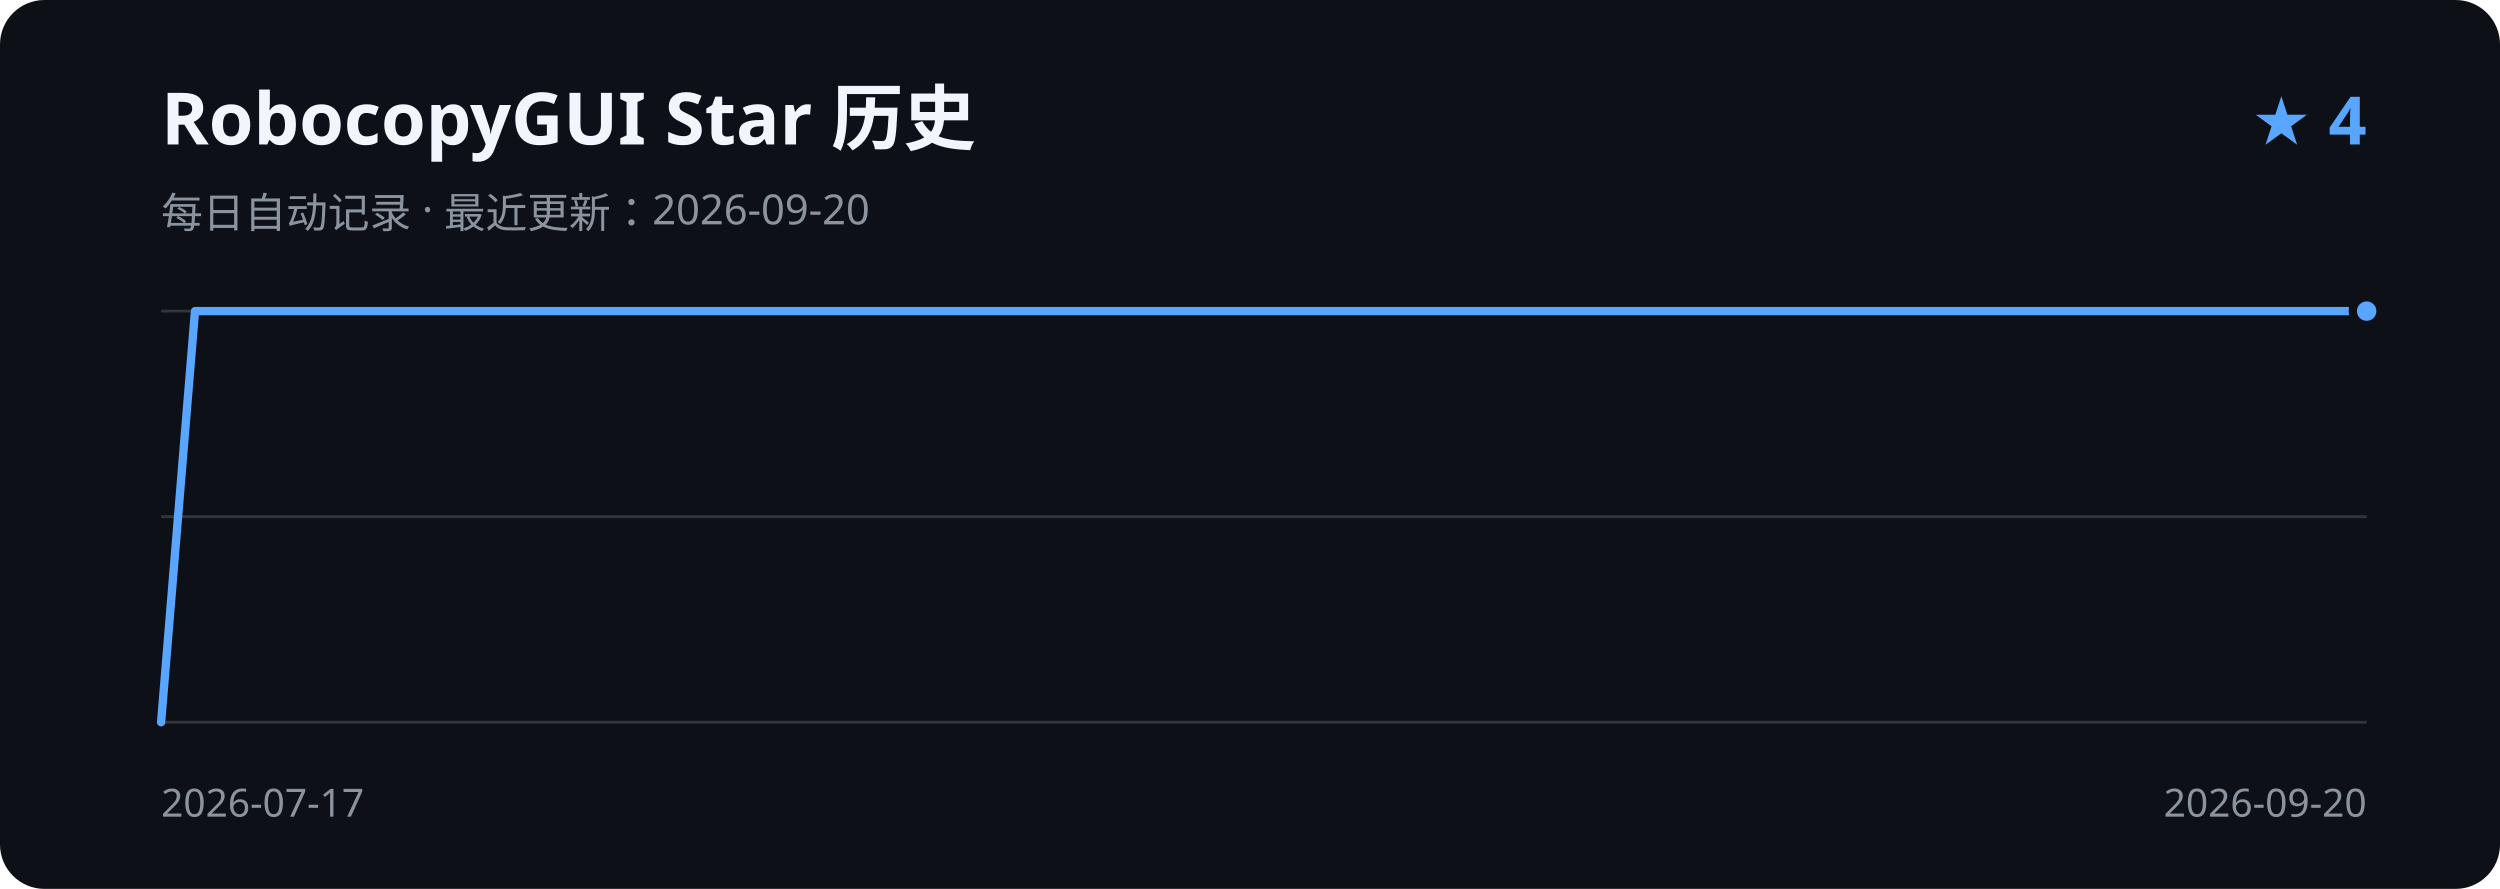
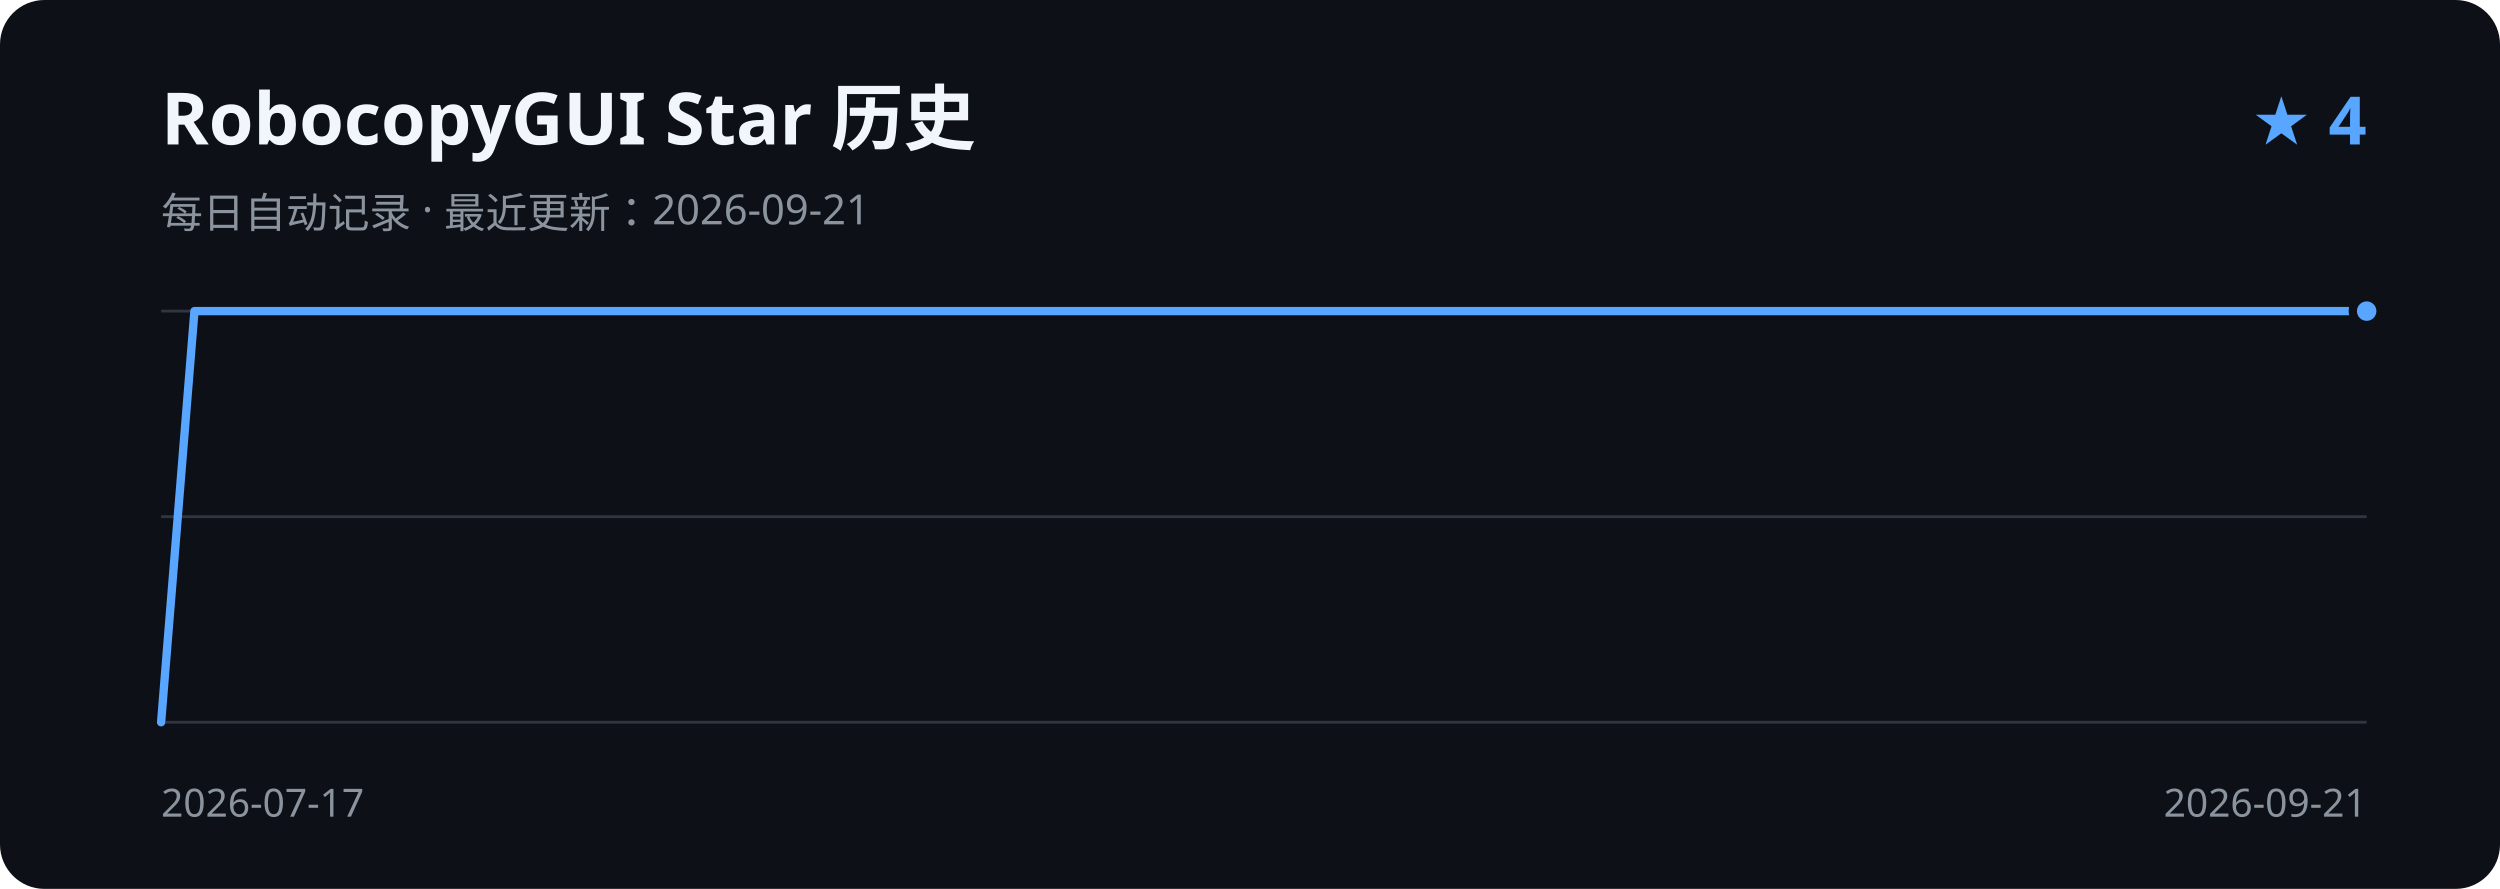
<svg xmlns="http://www.w3.org/2000/svg" width="900" height="320" viewBox="0 0 900 320" role="img" aria-labelledby="title description">
  <rect width="900" height="320" rx="16" fill="#0d1117" />
  <text x="58" y="52" fill="#f0f6fc" font-family="Segoe UI, sans-serif" font-size="26" font-weight="600">RobocopyGUI Star 历史</text>
-   <text x="58" y="82" fill="#8b949e" font-family="Segoe UI, sans-serif" font-size="15">每日自动记录 · 最近更新：2026-09-20</text>
+   <text x="58" y="82" fill="#8b949e" font-family="Segoe UI, sans-serif" font-size="15">每日自动记录 · 最近更新：2026-09-21</text>
  <text x="852" y="52" fill="#58a6ff" font-family="Segoe UI, sans-serif" font-size="24" font-weight="600" text-anchor="end">★ 4</text>
  <path d="M58 112H852 M58 186H852 M58 260H852" stroke="#30363d" stroke-width="1" />
-   <path d="M58.0 260.0 L70.2 112.0 L82.4 112.0 L94.6 112.0 L106.9 112.0 L119.1 112.0 L131.3 112.0 L143.5 112.0 L155.7 112.0 L167.9 112.0 L180.2 112.0 L192.4 112.0 L204.6 112.0 L216.8 112.0 L229.0 112.0 L241.2 112.0 L253.4 112.0 L265.7 112.0 L277.9 112.0 L290.1 112.0 L302.3 112.0 L314.5 112.0 L326.7 112.0 L339.0 112.0 L351.2 112.0 L363.4 112.0 L375.6 112.0 L387.8 112.0 L400.0 112.0 L412.2 112.0 L424.5 112.0 L436.7 112.0 L448.9 112.0 L461.1 112.0 L473.3 112.0 L485.5 112.0 L497.8 112.0 L510.0 112.0 L522.2 112.0 L534.4 112.0 L546.6 112.0 L558.8 112.0 L571.0 112.0 L583.3 112.0 L595.5 112.0 L607.7 112.0 L619.9 112.0 L632.1 112.0 L644.3 112.0 L656.6 112.0 L668.8 112.0 L681.0 112.0 L693.2 112.0 L705.4 112.0 L717.6 112.0 L729.8 112.0 L742.1 112.0 L754.3 112.0 L766.5 112.0 L778.7 112.0 L790.9 112.0 L803.1 112.0 L815.4 112.0 L827.6 112.0 L839.8 112.0 L852.0 112.0" fill="none" stroke="#58a6ff" stroke-width="3" stroke-linecap="round" stroke-linejoin="round" />
+   <path d="M58.0 260.0 L70.0 112.0 L82.1 112.0 L94.1 112.0 L106.1 112.0 L118.2 112.0 L130.2 112.0 L142.2 112.0 L154.2 112.0 L166.3 112.0 L178.3 112.0 L190.3 112.0 L202.4 112.0 L214.4 112.0 L226.4 112.0 L238.5 112.0 L250.5 112.0 L262.5 112.0 L274.5 112.0 L286.6 112.0 L298.6 112.0 L310.6 112.0 L322.7 112.0 L334.7 112.0 L346.7 112.0 L358.8 112.0 L370.8 112.0 L382.8 112.0 L394.8 112.0 L406.9 112.0 L418.9 112.0 L430.9 112.0 L443.0 112.0 L455.0 112.0 L467.0 112.0 L479.1 112.0 L491.1 112.0 L503.1 112.0 L515.2 112.0 L527.2 112.0 L539.2 112.0 L551.2 112.0 L563.3 112.0 L575.3 112.0 L587.3 112.0 L599.4 112.0 L611.4 112.0 L623.4 112.0 L635.5 112.0 L647.5 112.0 L659.5 112.0 L671.5 112.0 L683.6 112.0 L695.6 112.0 L707.6 112.0 L719.7 112.0 L731.7 112.0 L743.7 112.0 L755.8 112.0 L767.8 112.0 L779.8 112.0 L791.8 112.0 L803.9 112.0 L815.9 112.0 L827.9 112.0 L840.0 112.0 L852.0 112.0" fill="none" stroke="#58a6ff" stroke-width="3" stroke-linecap="round" stroke-linejoin="round" />
  <circle cx="852.0" cy="112.0" r="5" fill="#58a6ff" stroke="#0d1117" stroke-width="3" />
  <text x="58" y="294" fill="#8b949e" font-family="Segoe UI, sans-serif" font-size="14">2026-07-17</text>
-   <text x="852" y="294" fill="#8b949e" font-family="Segoe UI, sans-serif" font-size="14" text-anchor="end">2026-09-20</text>
+   <text x="852" y="294" fill="#8b949e" font-family="Segoe UI, sans-serif" font-size="14" text-anchor="end">2026-09-21</text>
</svg>
